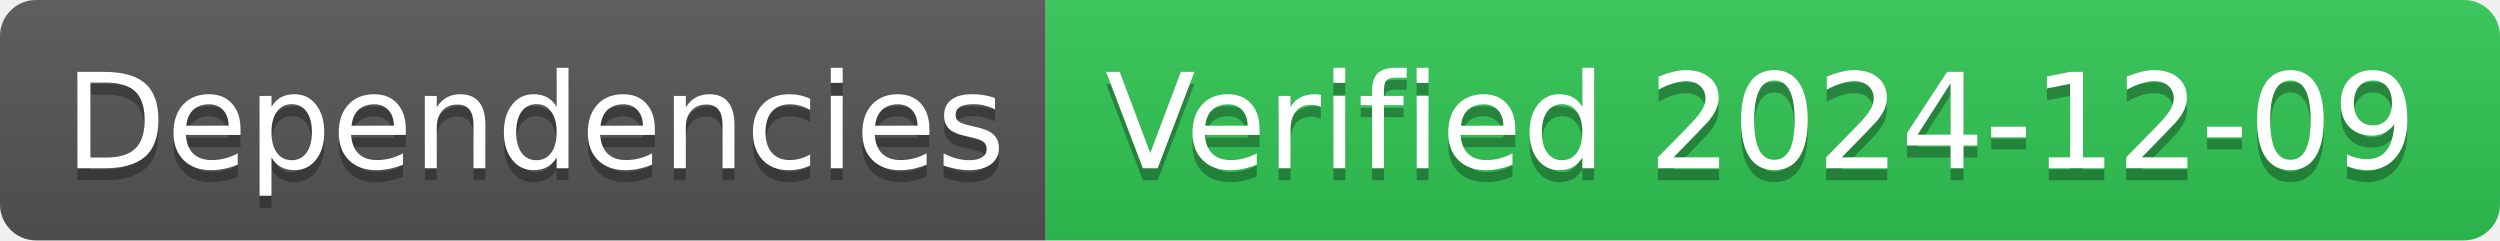
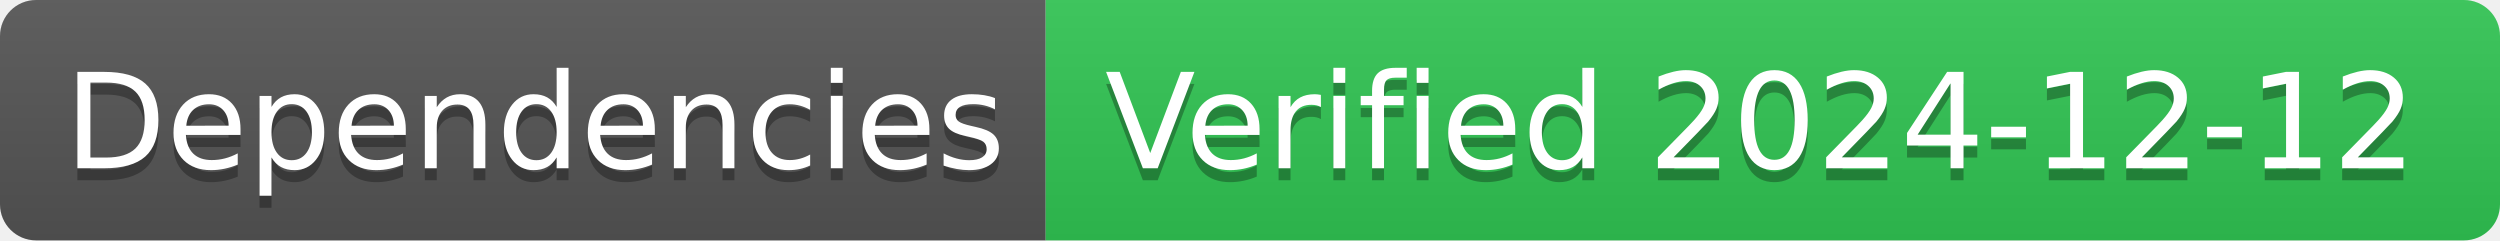
- <svg xmlns="http://www.w3.org/2000/svg" width="208" height="20" role="img" aria-label="Dependencies: Verified 2024-12-09">
+ <svg xmlns="http://www.w3.org/2000/svg" width="208" height="20" role="img" aria-label="Dependencies: Verified 2024-12-12">
  <linearGradient id="s" x2="0" y2="100%">
    <stop offset="0" stop-color="#bbb" stop-opacity=".1" />
    <stop offset="1" stop-opacity=".1" />
  </linearGradient>
  <clipPath id="r">
    <rect width="208" height="20" rx="3" fill="#fff" />
  </clipPath>
  <g clip-path="url(#r)">
    <rect width="87" height="20" fill="#555" />
    <rect x="87" width="121" height="20" fill="#31c653" />
    <rect width="208" height="20" fill="url(#s)" />
  </g>
  <g fill="#fff" text-anchor="middle" font-family="Verdana,Geneva,DejaVu Sans,sans-serif" text-rendering="geometricPrecision" font-size="110">
    <text aria-hidden="true" x="445" y="150" fill="#010101" fill-opacity=".3" transform="scale(.1)" textLength="770">Dependencies</text>
    <text x="445" y="140" transform="scale(.1)" fill="#fff" textLength="770">Dependencies</text>
-     <text aria-hidden="true" x="1465" y="150" fill="#010101" fill-opacity=".3" transform="scale(.1)" textLength="1110">Verified 2024-12-09</text>
-     <text x="1465" y="140" transform="scale(.1)" fill="#fff" textLength="1110">Verified 2024-12-09</text>
+     <text aria-hidden="true" x="1465" y="150" fill="#010101" fill-opacity=".3" transform="scale(.1)" textLength="1110">Verified 2024-12-12</text>
+     <text x="1465" y="140" transform="scale(.1)" fill="#fff" textLength="1110">Verified 2024-12-12</text>
  </g>
</svg>
